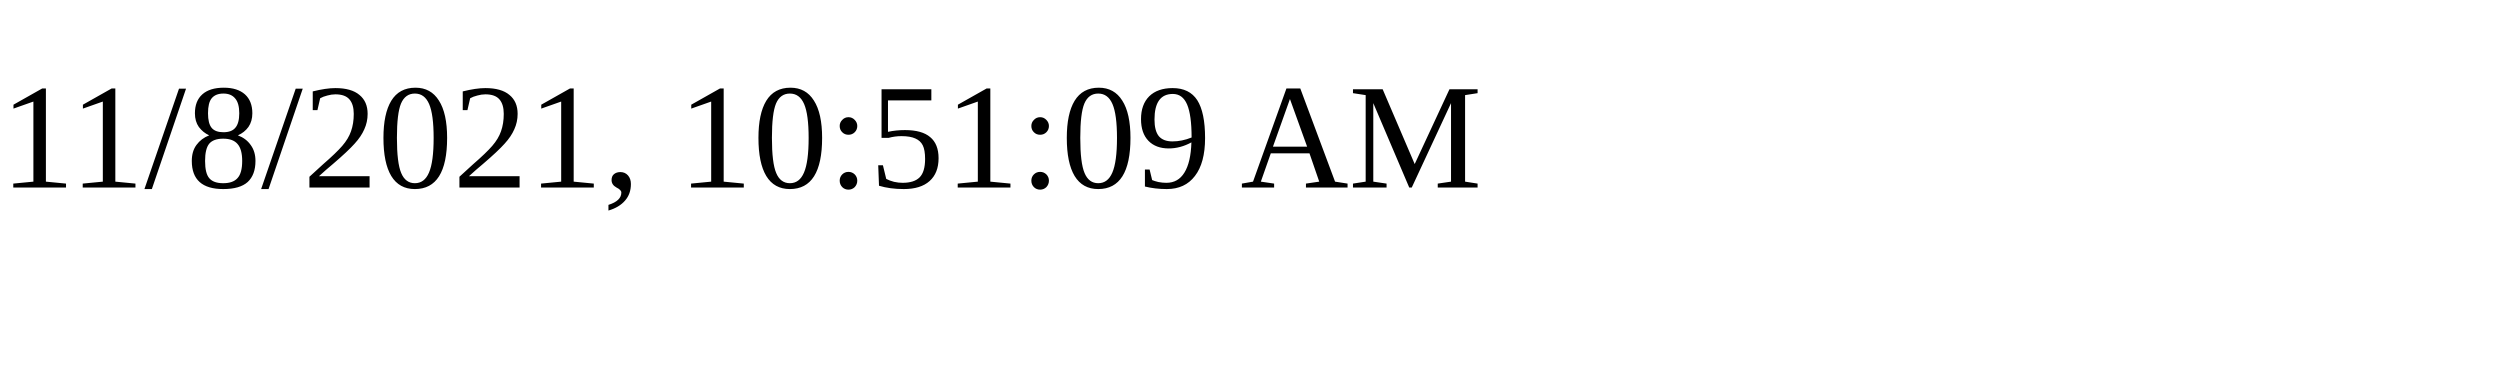
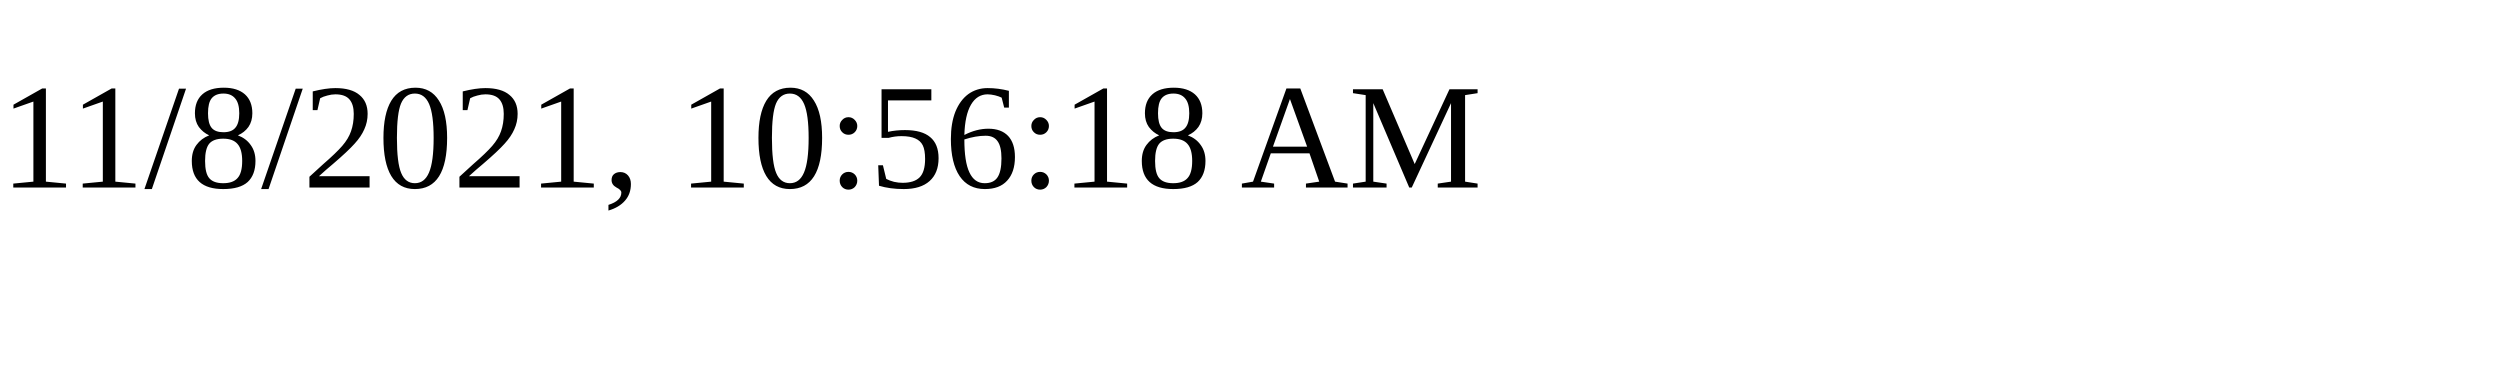
<svg xmlns="http://www.w3.org/2000/svg" height="30" width="200">
-   <text x="0" y="15">11/8/2021, 10:51:09 AM</text>
+   <text x="0" y="15">11/8/2021, 10:56:18 AM</text>
</svg>
